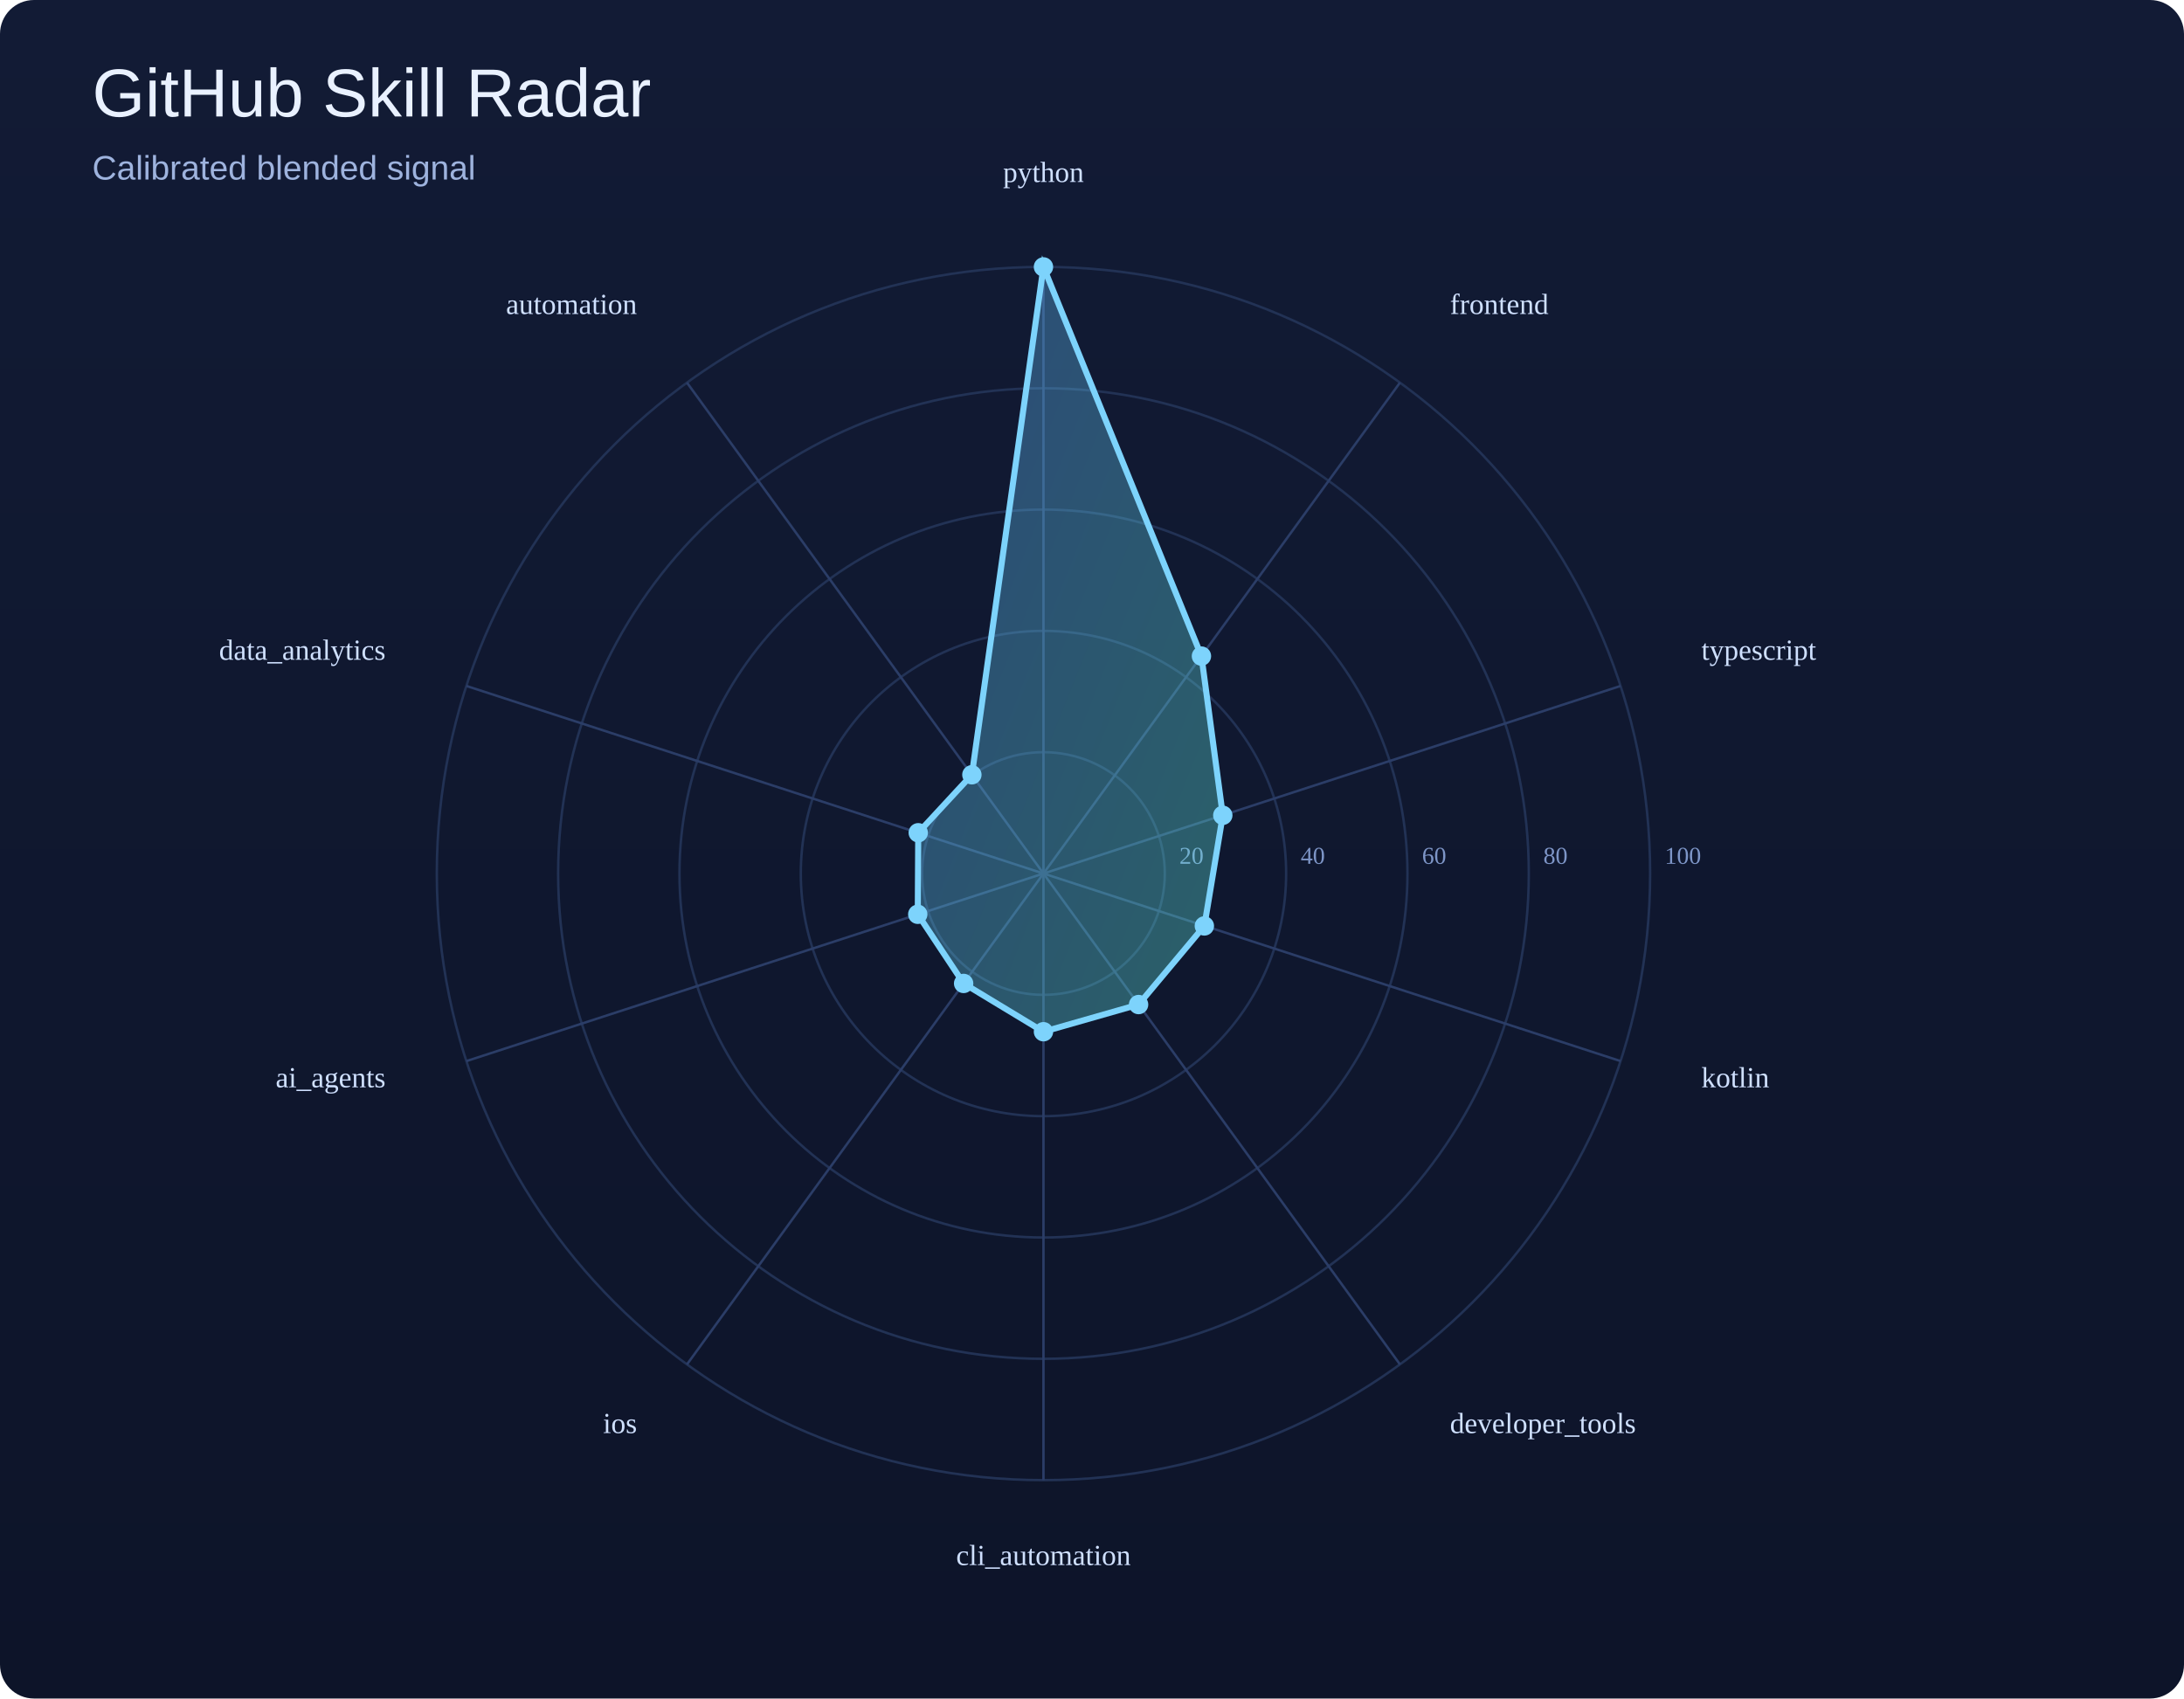
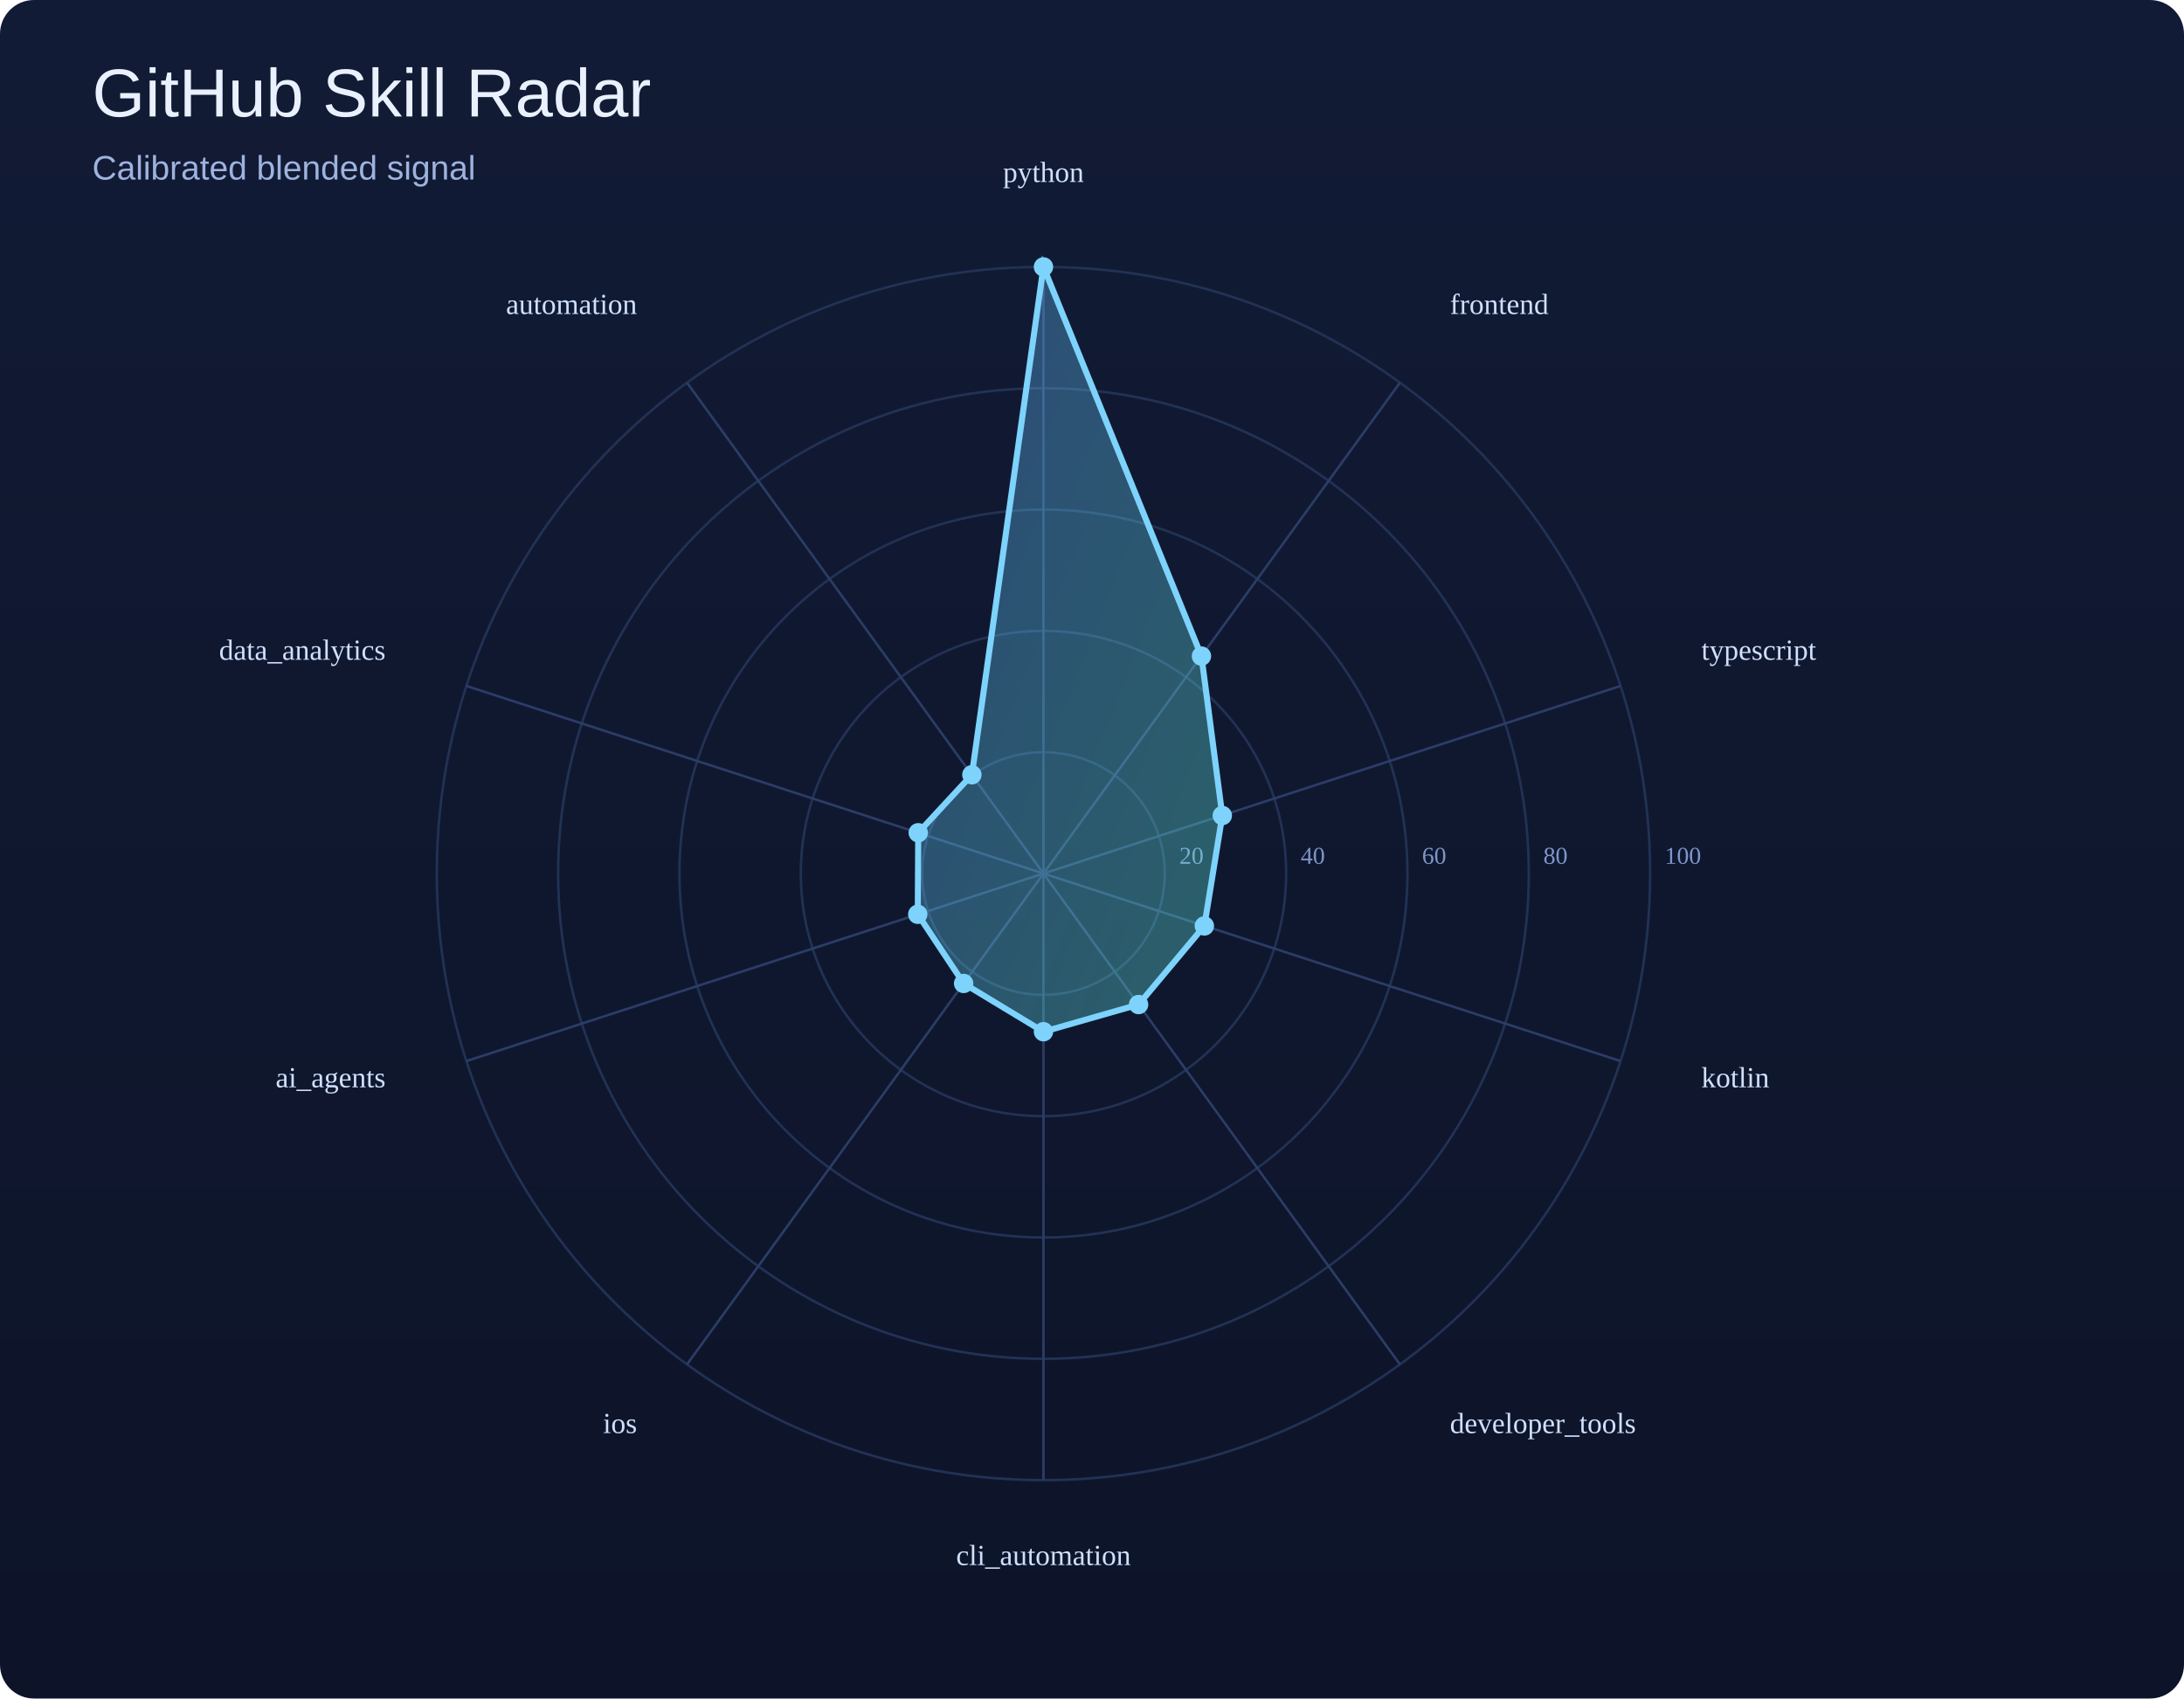
<svg xmlns="http://www.w3.org/2000/svg" width="900" height="700" viewBox="0 0 900 700">
  <defs>
    <linearGradient id="bg" x1="0" y1="0" x2="0" y2="1">
      <stop offset="0%" stop-color="#121b35" />
      <stop offset="100%" stop-color="#0d1429" />
    </linearGradient>
    <linearGradient id="poly" x1="0" y1="0" x2="1" y2="1">
      <stop offset="0%" stop-color="#60a5fa" />
      <stop offset="100%" stop-color="#5eead4" />
    </linearGradient>
  </defs>
  <rect width="100%" height="100%" fill="url(#bg)" rx="14" />
  <text x="38" y="48" font-size="28" font-family="Arial, sans-serif" fill="#e9f1ff">GitHub Skill Radar</text>
  <text x="38" y="74" font-size="14" font-family="Arial, sans-serif" fill="#9eb3de">Calibrated blended signal</text>
  <circle cx="430" cy="360" r="50.0" fill="none" stroke="#223255" stroke-width="1" />
  <text x="486.0" y="356.0" font-size="10" fill="#7d95c7">20</text>
  <circle cx="430" cy="360" r="100.0" fill="none" stroke="#223255" stroke-width="1" />
  <text x="536.0" y="356.0" font-size="10" fill="#7d95c7">40</text>
  <circle cx="430" cy="360" r="150.0" fill="none" stroke="#223255" stroke-width="1" />
  <text x="586.0" y="356.0" font-size="10" fill="#7d95c7">60</text>
  <circle cx="430" cy="360" r="200.0" fill="none" stroke="#223255" stroke-width="1" />
  <text x="636.0" y="356.0" font-size="10" fill="#7d95c7">80</text>
  <circle cx="430" cy="360" r="250.0" fill="none" stroke="#223255" stroke-width="1" />
  <text x="686.0" y="356.0" font-size="10" fill="#7d95c7">100</text>
  <line x1="430" y1="360" x2="430.0" y2="110.0" stroke="#2b3d67" stroke-width="1" />
  <line x1="430" y1="360" x2="576.9" y2="157.7" stroke="#2b3d67" stroke-width="1" />
  <line x1="430" y1="360" x2="667.8" y2="282.7" stroke="#2b3d67" stroke-width="1" />
  <line x1="430" y1="360" x2="667.8" y2="437.3" stroke="#2b3d67" stroke-width="1" />
  <line x1="430" y1="360" x2="576.9" y2="562.3" stroke="#2b3d67" stroke-width="1" />
  <line x1="430" y1="360" x2="430.0" y2="610.0" stroke="#2b3d67" stroke-width="1" />
  <line x1="430" y1="360" x2="283.1" y2="562.3" stroke="#2b3d67" stroke-width="1" />
  <line x1="430" y1="360" x2="192.2" y2="437.3" stroke="#2b3d67" stroke-width="1" />
  <line x1="430" y1="360" x2="192.2" y2="282.7" stroke="#2b3d67" stroke-width="1" />
  <line x1="430" y1="360" x2="283.1" y2="157.7" stroke="#2b3d67" stroke-width="1" />
-   <polygon points="430.0,110.0 495.1,270.4 503.9,336.0 496.3,381.6 469.2,414.0 430.0,425.2 397.1,405.3 378.2,376.8 378.4,343.2 400.5,319.3" fill="url(#poly)" fill-opacity="0.35" stroke="#7dd3fc" stroke-width="2.5" />
+   <polygon points="430.0,110.0 495.1,270.4 503.7,336.1 496.3,381.6 469.2,414.0 430.0,425.2 397.1,405.3 378.2,376.8 378.4,343.2 400.5,319.3" fill="url(#poly)" fill-opacity="0.35" stroke="#7dd3fc" stroke-width="2.5" />
  <circle cx="430.0" cy="110.0" r="4" fill="#7dd3fc" />
  <circle cx="495.1" cy="270.4" r="4" fill="#7dd3fc" />
-   <circle cx="503.9" cy="336.0" r="4" fill="#7dd3fc" />
+   <circle cx="503.7" cy="336.1" r="4" fill="#7dd3fc" />
  <circle cx="496.3" cy="381.6" r="4" fill="#7dd3fc" />
  <circle cx="469.2" cy="414.0" r="4" fill="#7dd3fc" />
  <circle cx="430.0" cy="425.2" r="4" fill="#7dd3fc" />
  <circle cx="397.1" cy="405.3" r="4" fill="#7dd3fc" />
  <circle cx="378.2" cy="376.8" r="4" fill="#7dd3fc" />
  <circle cx="378.4" cy="343.2" r="4" fill="#7dd3fc" />
  <circle cx="400.5" cy="319.3" r="4" fill="#7dd3fc" />
  <text x="430.0" y="75.0" text-anchor="middle" font-size="12" fill="#cfe0ff">python</text>
  <text x="597.5" y="129.4" text-anchor="start" font-size="12" fill="#cfe0ff">frontend</text>
  <text x="701.1" y="271.9" text-anchor="start" font-size="12" fill="#cfe0ff">typescript</text>
  <text x="701.1" y="448.1" text-anchor="start" font-size="12" fill="#cfe0ff">kotlin</text>
  <text x="597.5" y="590.6" text-anchor="start" font-size="12" fill="#cfe0ff">developer_tools</text>
  <text x="430.0" y="645.0" text-anchor="middle" font-size="12" fill="#cfe0ff">cli_automation</text>
  <text x="262.5" y="590.6" text-anchor="end" font-size="12" fill="#cfe0ff">ios</text>
  <text x="158.9" y="448.1" text-anchor="end" font-size="12" fill="#cfe0ff">ai_agents</text>
  <text x="158.9" y="271.9" text-anchor="end" font-size="12" fill="#cfe0ff">data_analytics</text>
  <text x="262.5" y="129.4" text-anchor="end" font-size="12" fill="#cfe0ff">automation</text>
</svg>
